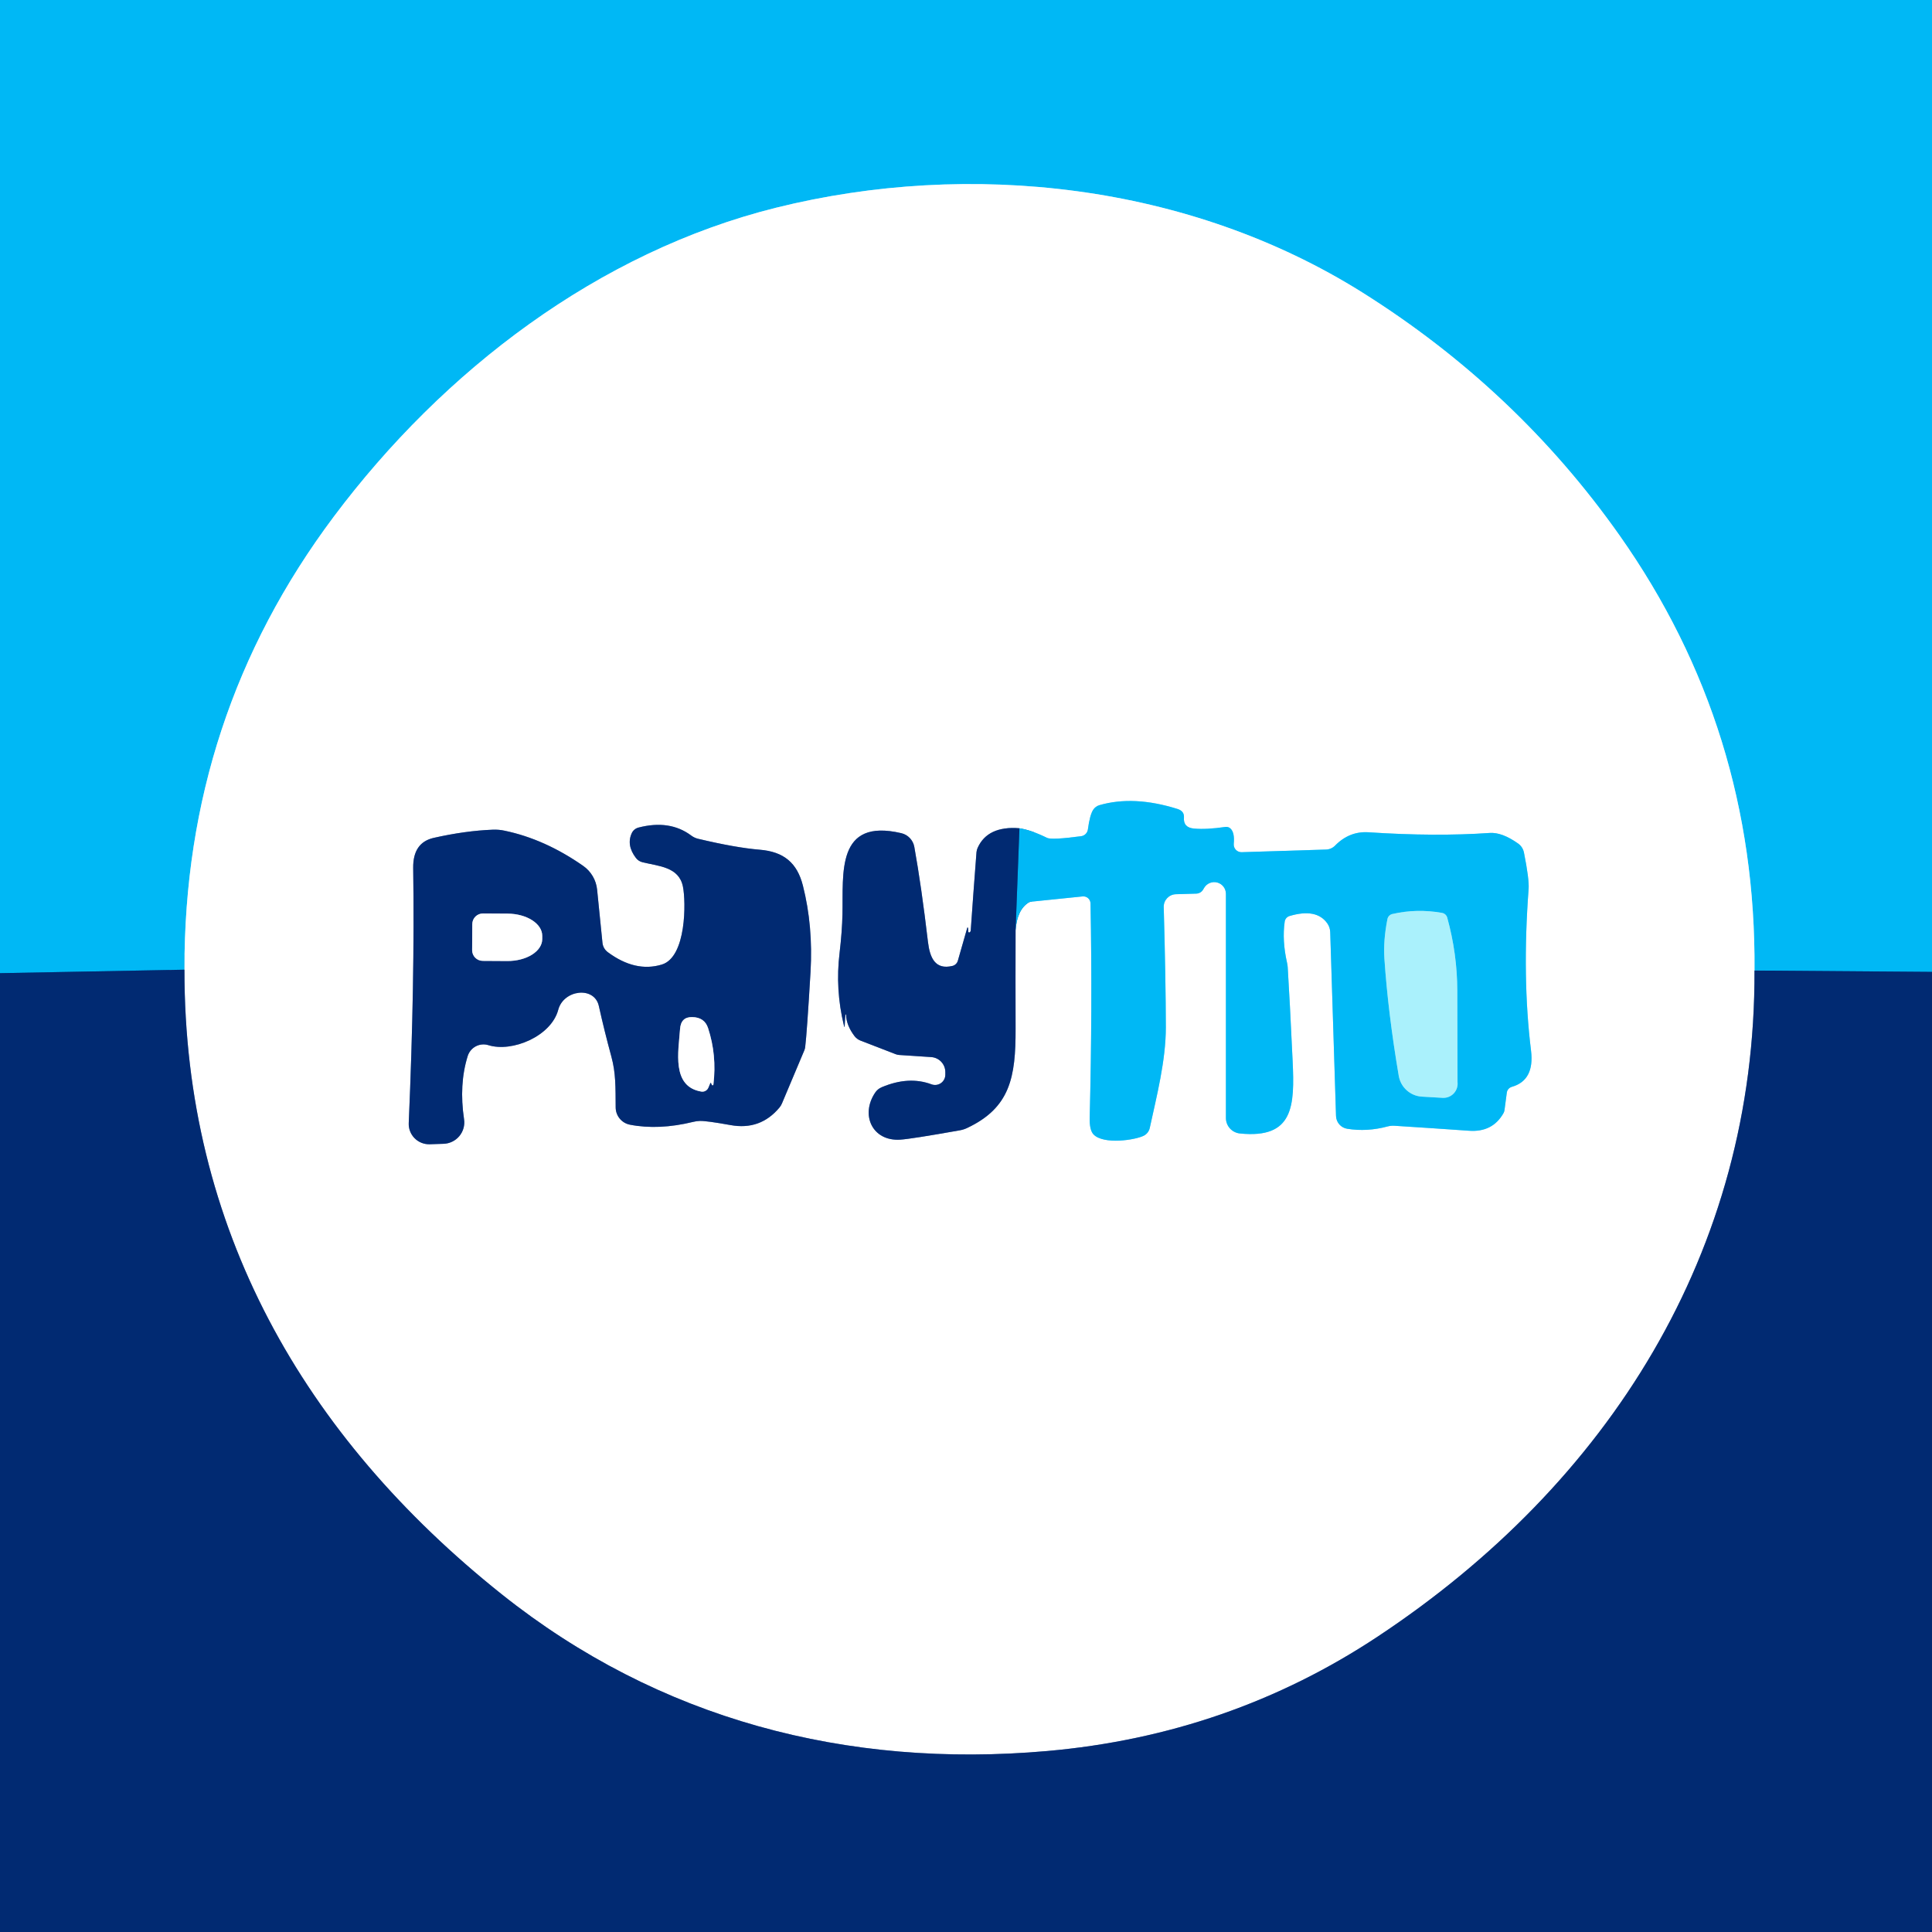
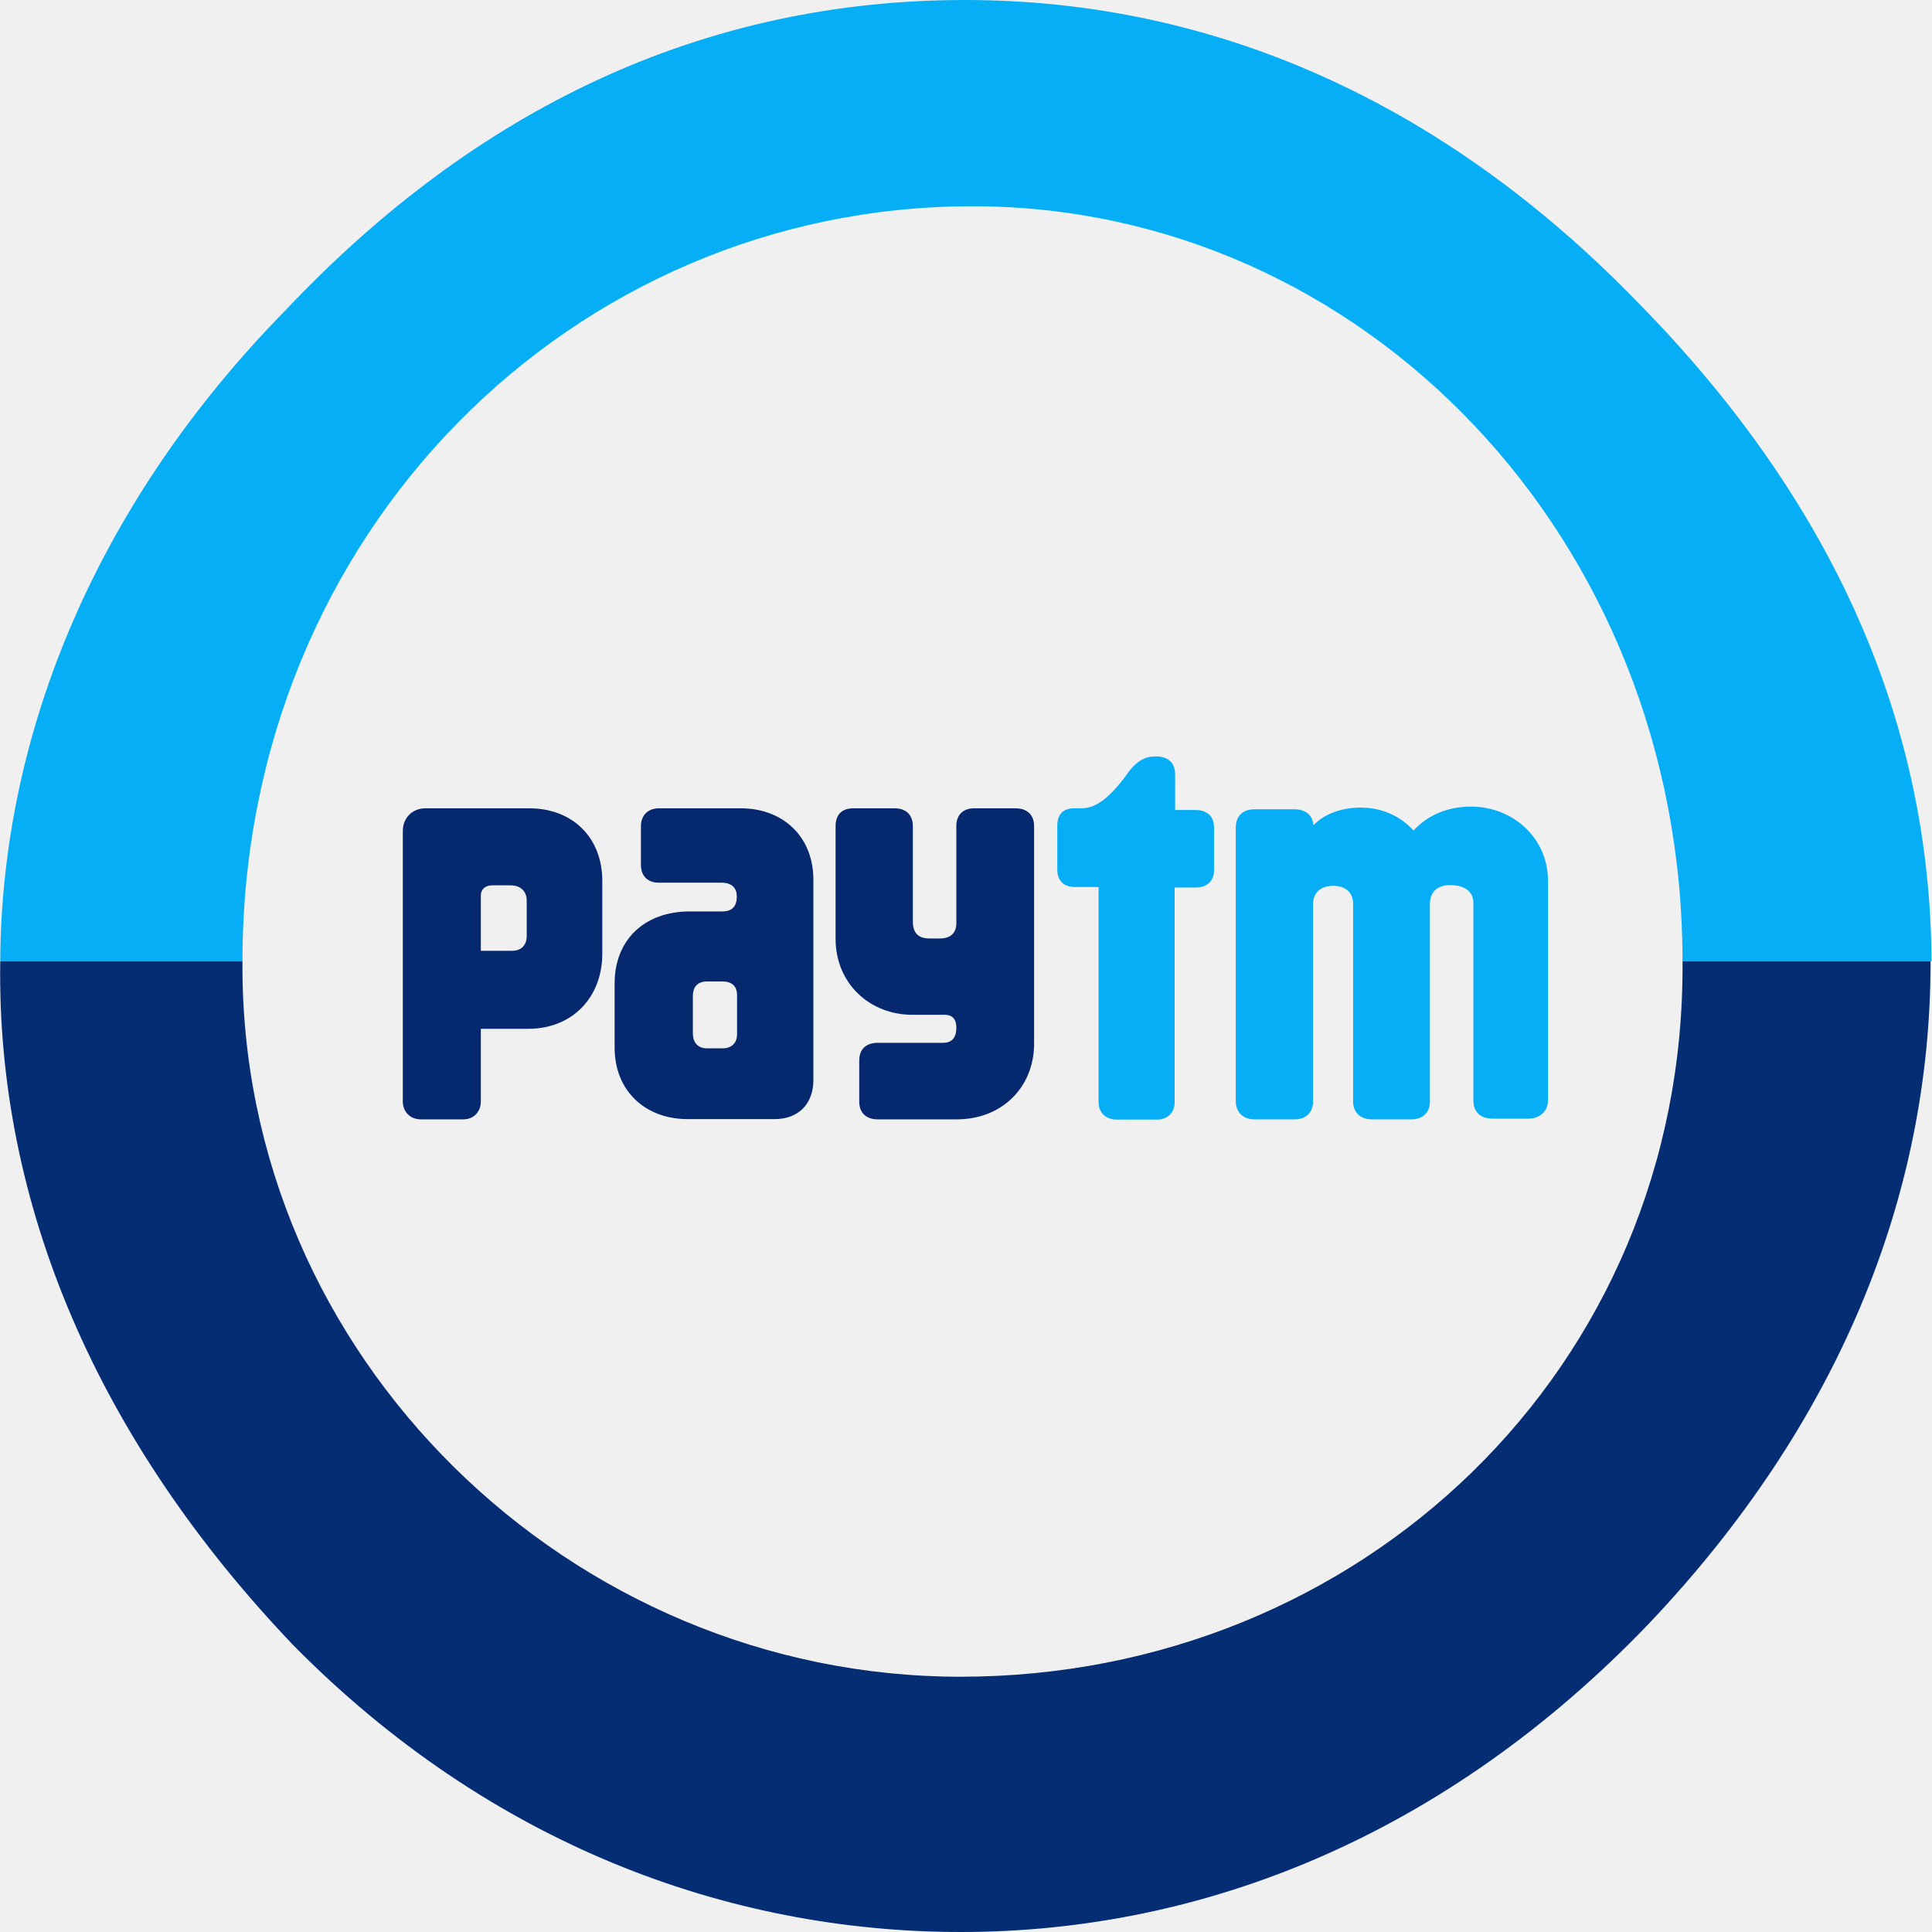
- <svg xmlns="http://www.w3.org/2000/svg" version="1.1" viewBox="0.00 0.00 256.00 256.00" width="128" height="128">
-   <g stroke-width="2.00" fill="none" stroke-linecap="butt">
-     <path stroke="#0171b4" vector-effect="non-scaling-stroke" d="   M 256.00 128.78   L 232.48 128.60" />
-     <path stroke="#80dcfa" vector-effect="non-scaling-stroke" d="   M 232.48 128.60   Q 232.73 96.66 214.59 70.93   Q 200.93 51.57 180.48 38.73   C 157.53 24.34 128.52 21.13 102.81 27.53   C 79.31 33.39 58.75 49.07 44.22 68.47   Q 24.38 94.96 24.44 128.49" />
-     <path stroke="#0171b4" vector-effect="non-scaling-stroke" d="   M 24.44 128.49   L 0.00 128.95" />
-     <path stroke="#8095b9" vector-effect="non-scaling-stroke" d="   M 232.48 128.60   C 232.63 165.85 213.14 196.60 182.56 216.85   Q 162.88 229.89 138.75 232.02   C 112.22 234.36 87.28 227.83 66.47 211.24   C 40.21 190.30 24.41 162.67 24.44 128.49" />
-     <path stroke="#8095b9" vector-effect="non-scaling-stroke" d="   M 135.08 109.75   Q 130.86 109.41 129.54 112.35   A 1.91 1.79 61.6 0 0 129.39 112.92   Q 128.96 118.50 128.63 123.25   Q 128.62 123.43 128.50 123.53   A 0.12 0.12 0.0 0 1 128.30 123.43   Q 128.30 122.98 128.25 122.91   A 0.05 0.05 0.0 0 0 128.17 122.93   L 126.92 127.30   A 0.99 0.98 -88.4 0 1 126.20 127.99   C 123.92 128.54 123.21 126.91 122.96 124.81   Q 122.09 117.42 121.15 112.21   A 2.28 2.28 0.0 0 0 119.43 110.40   C 110.76 108.37 111.75 115.74 111.63 121.15   Q 111.58 123.45 111.25 126.25   Q 110.66 131.10 111.82 135.87   Q 111.92 136.30 111.93 135.86   Q 111.98 134.69 112.03 134.45   A 0.04 0.04 0.0 0 1 112.11 134.46   Q 112.14 135.85 113.22 137.28   A 1.85 1.83 -7.5 0 0 114.01 137.88   L 118.69 139.69   A 1.86 1.67 -29.7 0 0 119.15 139.79   L 123.39 140.07   A 2.00 1.99 1.8 0 1 125.26 142.06   L 125.26 142.41   A 1.36 1.36 0.0 0 1 123.43 143.68   Q 120.41 142.55 116.84 144.06   A 1.95 1.90 -83.5 0 0 115.97 144.77   C 113.97 147.73 115.59 151.25 119.29 151.01   Q 120.73 150.92 127.20 149.77   A 3.80 3.75 -62.5 0 0 128.16 149.46   C 133.85 146.77 134.59 142.75 134.57 136.32   Q 134.55 129.75 134.57 123.25" />
-     <path stroke="#80dcfa" vector-effect="non-scaling-stroke" d="   M 134.57 123.25   Q 134.77 120.54 136.31 119.58   A 0.87 0.74 22.8 0 1 136.62 119.48   L 143.46 118.78   A 0.95 0.95 0.0 0 1 144.50 119.71   Q 144.76 133.45 144.39 148.10   Q 144.35 149.73 144.89 150.31   C 146.21 151.71 150.48 151.06 151.59 150.47   A 1.52 1.52 0.0 0 0 152.35 149.46   C 153.26 145.26 154.48 140.56 154.48 136.11   Q 154.47 129.90 154.20 120.19   A 1.66 1.66 0.0 0 1 155.80 118.49   L 158.52 118.41   A 1.09 1.07 14.3 0 0 159.41 117.89   L 159.56 117.64   A 1.55 1.55 0.0 0 1 162.44 118.43   L 162.44 148.14   A 2.06 2.06 0.0 0 0 164.29 150.19   C 171.42 150.92 171.56 146.54 171.28 140.59   Q 170.90 132.49 170.63 128.18   A 4.33 3.05 46.5 0 0 170.54 127.57   Q 169.87 124.62 170.23 122.12   A 0.91 0.91 0.0 0 1 170.86 121.38   Q 174.44 120.31 175.88 122.36   A 2.15 2.13 26.9 0 1 176.26 123.51   L 177.03 147.88   A 1.77 1.76 -86.7 0 0 178.52 149.57   Q 181.16 149.99 183.86 149.26   A 2.91 2.81 38.4 0 1 184.78 149.17   Q 189.82 149.49 194.65 149.83   Q 197.78 150.06 199.23 147.48   A 1.15 1.15 0.0 0 0 199.35 147.12   L 199.66 144.78   A 0.94 0.93 -4.4 0 1 200.33 144.01   Q 203.35 143.15 202.87 139.22   Q 201.67 129.48 202.55 117.78   Q 202.64 116.50 201.93 112.96   A 1.93 1.92 -77.9 0 0 201.17 111.78   Q 199.03 110.26 197.40 110.37   Q 190.21 110.87 181.33 110.28   Q 178.79 110.12 176.90 112.05   A 1.76 1.73 21.0 0 1 175.70 112.57   L 164.53 112.92   A 1.02 1.02 0.0 0 1 163.48 111.81   Q 163.62 110.32 163.04 109.78   A 0.81 0.79 62.0 0 0 162.39 109.57   Q 159.84 109.94 158.23 109.79   Q 156.77 109.67 156.88 108.32   Q 156.94 107.48 156.02 107.19   Q 150.22 105.37 145.67 106.69   A 1.50 1.46 -80.8 0 0 144.86 107.29   Q 144.41 107.96 144.15 109.91   A 1.05 1.05 0.0 0 1 143.26 110.80   Q 139.35 111.32 138.74 111.02   Q 136.65 109.99 135.08 109.75" />
-     <path stroke="#0171b4" vector-effect="non-scaling-stroke" d="   M 134.57 123.25   L 135.08 109.75" />
-     <path stroke="#8095b9" vector-effect="non-scaling-stroke" d="   M 73.97 133.80   C 74.68 131.13 78.76 130.63 79.35 133.30   Q 80.09 136.63 81.01 140.01   C 81.60 142.16 81.56 144.02 81.58 146.74   A 2.34 2.34 0.0 0 0 83.48 149.03   Q 87.29 149.77 91.87 148.65   A 4.01 3.77 35.5 0 1 92.75 148.53   Q 93.64 148.51 96.80 149.08   Q 100.74 149.80 103.28 146.76   A 2.36 2.01 81.0 0 0 103.61 146.22   L 106.58 139.17   A 1.87 1.65 63.2 0 0 106.69 138.75   Q 106.92 136.88 107.40 128.77   Q 107.75 122.71 106.39 117.35   C 105.63 114.35 103.88 112.85 100.65 112.59   Q 97.49 112.33 92.49 111.14   A 2.48 2.43 -19.1 0 1 91.60 110.72   Q 88.74 108.58 84.59 109.66   A 1.35 1.35 0.0 0 0 83.72 110.38   Q 82.97 111.98 84.26 113.68   A 1.55 1.52 -11.3 0 0 85.13 114.25   C 87.26 114.78 89.96 114.85 90.49 117.47   C 90.90 119.47 90.97 126.82 87.69 127.81   Q 84.18 128.87 80.54 126.17   A 1.76 1.75 -75.0 0 1 79.83 124.93   L 79.12 117.88   A 4.37 4.37 0.0 0 0 77.27 114.73   Q 72.19 111.18 66.85 110.07   A 6.23 5.87 -38.6 0 0 65.26 109.94   Q 61.66 110.08 57.48 111.02   Q 54.71 111.64 54.75 115.00   Q 54.97 130.14 54.16 148.81   A 2.70 2.69 0.4 0 0 56.94 151.62   L 58.77 151.56   A 2.84 2.83 -5.1 0 0 61.49 148.31   Q 60.80 143.71 61.97 139.94   A 2.20 2.19 -72.7 0 1 64.72 138.49   C 67.86 139.47 73.04 137.31 73.97 133.80" />
-     <path stroke="#55d5f9" vector-effect="non-scaling-stroke" d="   M 188.41 145.31   L 191.15 145.47   A 1.88 1.88 0.0 0 0 193.13 143.38   Q 193.13 143.37 193.10 131.27   Q 193.09 126.40 191.77 121.60   A 0.89 0.87 -1.9 0 0 191.07 120.96   Q 187.72 120.37 184.50 121.11   A 0.87 0.86 89.6 0 0 183.84 121.79   Q 183.28 124.63 183.44 127.02   Q 183.92 134.17 185.34 142.55   A 3.32 3.30 86.8 0 0 188.41 145.31" />
-     <path stroke="#8095b9" vector-effect="non-scaling-stroke" d="   M 62.58 122.45   L 62.56 125.91   A 1.41 1.41 0.0 0 0 63.96 127.32   L 67.22 127.34   A 4.61 2.92 0.3 0 0 71.85 124.44   L 71.85 124.00   A 4.61 2.92 0.3 0 0 67.26 121.06   L 64.00 121.04   A 1.41 1.41 0.0 0 0 62.58 122.45" />
-     <path stroke="#8095b9" vector-effect="non-scaling-stroke" d="   M 94.53 143.71   Q 95.00 139.80 93.82 136.22   Q 93.35 134.79 91.71 134.77   Q 90.22 134.74 90.11 136.36   C 89.90 139.33 88.96 143.98 92.93 144.64   A 0.86 0.86 0.0 0 0 93.86 144.12   L 94.11 143.52   A 0.07 0.07 0.0 0 1 94.23 143.50   Q 94.25 143.54 94.32 143.74   A 0.11 0.11 0.0 0 0 94.53 143.71" />
+ <svg xmlns="http://www.w3.org/2000/svg" width="128" height="128" fill="none" viewBox="0 0 512 512">
+   <defs>
+     <clipPath id="clip0_644_4557">
+       <rect width="80" height="80" fill="#fff" />
+     </clipPath>
+   </defs>
+   <g transform="scale(6.4)" clip-path="url(#clip0_644_4557)">
+     <path d="m39.96 0c-10.86 0-20.26 4.5-28.15 12.86-7.65 7.8-11.75 17.29-11.8 26.95h10.03c0-17.79 13.71-31.27 30.22-31.27 16.16 0 29.41 13.72 29.41 31.27h10.31c-0.05-10.22-4.32-19.39-12.34-27.47-7.85-8.03-17.27-12.34-27.68-12.34z" fill="#06AFF5" />
+     <path d="m69.67 39.81c0.12 16.88-13.37 29.62-29.9 29.62-16.13 0-29.85-13.24-29.73-29.62h-10.03c-0.15 10.07 4.03 19.82 12.14 28.32 8.1 8.21 17.96 11.87 27.64 11.87 10.16 0 20.15-4.09 28.45-12.73 7.88-8.29 11.71-17.75 11.7-27.46h-10.27z" fill="#052D73" />
+     <path d="m21.91 33.47h-4.29c-0.54 0-0.94 0.39-0.94 0.94v11.2c0 0.43 0.31 0.74 0.74 0.74h1.77c0.42 0 0.72-0.31 0.72-0.74v-3.01h1.97c1.81 0 3.06-1.29 3.06-3.12v-3c0-1.81-1.24-3.01-3.03-3.01zm-0.1 5.29c0 0.38-0.23 0.61-0.6 0.61h-1.3v-2.28c0-0.28 0.2-0.43 0.47-0.43h0.76c0.41 0 0.67 0.24 0.67 0.63v1.47z" fill="#05286E" />
+     <path d="m30.67 33.47h-3.38c-0.46 0-0.75 0.29-0.75 0.74v1.61c0 0.45 0.28 0.73 0.73 0.73h2.61c0.41 0 0.63 0.21 0.63 0.57 0 0.4-0.19 0.62-0.59 0.62h-1.35c-1.91 0-3.12 1.2-3.12 2.98v2.66c0 1.81 1.29 2.96 3.02 2.96h3.61c0.98 0 1.6-0.63 1.6-1.62v-8.3c0-1.76-1.24-2.95-3.01-2.95zm-0.15 9.36c0 0.36-0.23 0.58-0.6 0.58h-0.63c-0.4 0-0.6-0.24-0.6-0.63v-1.53c0-0.41 0.21-0.61 0.6-0.61h0.62c0.39 0 0.61 0.19 0.61 0.57v1.62z" fill="#05286E" />
+     <path d="m42.05 33.47h-1.71c-0.47 0-0.74 0.28-0.74 0.73v4.03c0 0.41-0.25 0.63-0.67 0.63h-0.45c-0.46 0-0.68-0.24-0.68-0.69v-3.96c0-0.46-0.28-0.74-0.76-0.74h-1.7c-0.5 0-0.74 0.28-0.74 0.74v4.66c0 1.88 1.44 3.15 3.17 3.15h1.32c0.35 0 0.51 0.17 0.51 0.54 0 0.4-0.18 0.62-0.54 0.62h-2.7c-0.51 0-0.78 0.27-0.78 0.74v1.7c0 0.45 0.28 0.73 0.76 0.73h3.28c1.86 0 3.2-1.32 3.2-3.14v-9c0-0.46-0.28-0.74-0.77-0.74z" fill="#05286E" />
+     <path d="m49.5 33.54h-0.84v-1.47c0-0.48-0.28-0.75-0.81-0.75-0.44 0-0.76 0.19-1.1 0.62-0.71 1-1.32 1.53-1.96 1.53h-0.32c-0.46 0-0.69 0.27-0.69 0.72v1.82c0 0.46 0.27 0.72 0.73 0.72h0.98v8.91c0 0.44 0.31 0.72 0.75 0.72h1.67c0.44 0 0.73-0.29 0.73-0.72v-8.89h0.88c0.46 0 0.75-0.27 0.75-0.72v-1.77c0-0.46-0.29-0.72-0.77-0.72z" fill="#06AFF5" />
+     <path d="m60.92 33.4c-0.98 0-1.8 0.35-2.39 0.99-0.55-0.61-1.32-0.95-2.19-0.95-0.8 0-1.52 0.27-1.95 0.73-0.04-0.43-0.34-0.66-0.81-0.66h-1.62c-0.52 0-0.79 0.29-0.79 0.78v11.3c0 0.47 0.31 0.76 0.77 0.76h1.68c0.46 0 0.75-0.29 0.75-0.74v-8.16c0-0.52 0.35-0.77 0.84-0.77s0.82 0.26 0.82 0.75v8.18c0 0.46 0.31 0.74 0.77 0.74h1.65c0.46 0 0.76-0.28 0.76-0.74v-8.18c0-0.52 0.33-0.78 0.84-0.78 0.54 0 0.96 0.23 0.96 0.74v8.19c0 0.46 0.3 0.74 0.78 0.74h1.5c0.46 0 0.81-0.3 0.81-0.76v-9.09c0-1.77-1.46-3.07-3.18-3.07z" fill="#06AFF5" />
  </g>
-   <path fill="#00b8f5" d="   M 256.00 0.00   L 256.00 128.78   L 232.48 128.60   Q 232.73 96.66 214.59 70.93   Q 200.93 51.57 180.48 38.73   C 157.53 24.34 128.52 21.13 102.81 27.53   C 79.31 33.39 58.75 49.07 44.22 68.47   Q 24.38 94.96 24.44 128.49   L 0.00 128.95   L 0.00 0.00   L 256.00 0.00   Z" />
-   <path fill="#ffffff" d="   M 232.48 128.60   C 232.63 165.85 213.14 196.60 182.56 216.85   Q 162.88 229.89 138.75 232.02   C 112.22 234.36 87.28 227.83 66.47 211.24   C 40.21 190.30 24.41 162.67 24.44 128.49   Q 24.38 94.96 44.22 68.47   C 58.75 49.07 79.31 33.39 102.81 27.53   C 128.52 21.13 157.53 24.34 180.48 38.73   Q 200.93 51.57 214.59 70.93   Q 232.73 96.66 232.48 128.60   Z   M 135.08 109.75   Q 130.86 109.41 129.54 112.35   A 1.91 1.79 61.6 0 0 129.39 112.92   Q 128.96 118.50 128.63 123.25   Q 128.62 123.43 128.50 123.53   A 0.12 0.12 0.0 0 1 128.30 123.43   Q 128.30 122.98 128.25 122.91   A 0.05 0.05 0.0 0 0 128.17 122.93   L 126.92 127.30   A 0.99 0.98 -88.4 0 1 126.20 127.99   C 123.92 128.54 123.21 126.91 122.96 124.81   Q 122.09 117.42 121.15 112.21   A 2.28 2.28 0.0 0 0 119.43 110.40   C 110.76 108.37 111.75 115.74 111.63 121.15   Q 111.58 123.45 111.25 126.25   Q 110.66 131.10 111.82 135.87   Q 111.92 136.30 111.93 135.86   Q 111.98 134.69 112.03 134.45   A 0.04 0.04 0.0 0 1 112.11 134.46   Q 112.14 135.85 113.22 137.28   A 1.85 1.83 -7.5 0 0 114.01 137.88   L 118.69 139.69   A 1.86 1.67 -29.7 0 0 119.15 139.79   L 123.39 140.07   A 2.00 1.99 1.8 0 1 125.26 142.06   L 125.26 142.41   A 1.36 1.36 0.0 0 1 123.43 143.68   Q 120.41 142.55 116.84 144.06   A 1.95 1.90 -83.5 0 0 115.97 144.77   C 113.97 147.73 115.59 151.25 119.29 151.01   Q 120.73 150.92 127.20 149.77   A 3.80 3.75 -62.5 0 0 128.16 149.46   C 133.85 146.77 134.59 142.75 134.57 136.32   Q 134.55 129.75 134.57 123.25   Q 134.77 120.54 136.31 119.58   A 0.87 0.74 22.8 0 1 136.62 119.48   L 143.46 118.78   A 0.95 0.95 0.0 0 1 144.50 119.71   Q 144.76 133.45 144.39 148.10   Q 144.35 149.73 144.89 150.31   C 146.21 151.71 150.48 151.06 151.59 150.47   A 1.52 1.52 0.0 0 0 152.35 149.46   C 153.26 145.26 154.48 140.56 154.48 136.11   Q 154.47 129.90 154.20 120.19   A 1.66 1.66 0.0 0 1 155.80 118.49   L 158.52 118.41   A 1.09 1.07 14.3 0 0 159.41 117.89   L 159.56 117.64   A 1.55 1.55 0.0 0 1 162.44 118.43   L 162.44 148.14   A 2.06 2.06 0.0 0 0 164.29 150.19   C 171.42 150.92 171.56 146.54 171.28 140.59   Q 170.90 132.49 170.63 128.18   A 4.33 3.05 46.5 0 0 170.54 127.57   Q 169.87 124.62 170.23 122.12   A 0.91 0.91 0.0 0 1 170.86 121.38   Q 174.44 120.31 175.88 122.36   A 2.15 2.13 26.9 0 1 176.26 123.51   L 177.03 147.88   A 1.77 1.76 -86.7 0 0 178.52 149.57   Q 181.16 149.99 183.86 149.26   A 2.91 2.81 38.4 0 1 184.78 149.17   Q 189.82 149.49 194.65 149.83   Q 197.78 150.06 199.23 147.48   A 1.15 1.15 0.0 0 0 199.35 147.12   L 199.66 144.78   A 0.94 0.93 -4.4 0 1 200.33 144.01   Q 203.35 143.15 202.87 139.22   Q 201.67 129.48 202.55 117.78   Q 202.64 116.50 201.93 112.96   A 1.93 1.92 -77.9 0 0 201.17 111.78   Q 199.03 110.26 197.40 110.37   Q 190.21 110.87 181.33 110.28   Q 178.79 110.12 176.90 112.05   A 1.76 1.73 21.0 0 1 175.70 112.57   L 164.53 112.92   A 1.02 1.02 0.0 0 1 163.48 111.81   Q 163.62 110.32 163.04 109.78   A 0.81 0.79 62.0 0 0 162.39 109.57   Q 159.84 109.94 158.23 109.79   Q 156.77 109.67 156.88 108.32   Q 156.94 107.48 156.02 107.19   Q 150.22 105.37 145.67 106.69   A 1.50 1.46 -80.8 0 0 144.86 107.29   Q 144.41 107.96 144.15 109.91   A 1.05 1.05 0.0 0 1 143.26 110.80   Q 139.35 111.32 138.74 111.02   Q 136.65 109.99 135.08 109.75   Z   M 73.97 133.80   C 74.68 131.13 78.76 130.63 79.35 133.30   Q 80.09 136.63 81.01 140.01   C 81.60 142.16 81.56 144.02 81.58 146.74   A 2.34 2.34 0.0 0 0 83.48 149.03   Q 87.29 149.77 91.87 148.65   A 4.01 3.77 35.5 0 1 92.75 148.53   Q 93.64 148.51 96.80 149.08   Q 100.74 149.80 103.28 146.76   A 2.36 2.01 81.0 0 0 103.61 146.22   L 106.58 139.17   A 1.87 1.65 63.2 0 0 106.69 138.75   Q 106.92 136.88 107.40 128.77   Q 107.75 122.71 106.39 117.35   C 105.63 114.35 103.88 112.85 100.65 112.59   Q 97.49 112.33 92.49 111.14   A 2.48 2.43 -19.1 0 1 91.60 110.72   Q 88.74 108.58 84.59 109.66   A 1.35 1.35 0.0 0 0 83.72 110.38   Q 82.97 111.98 84.26 113.68   A 1.55 1.52 -11.3 0 0 85.13 114.25   C 87.26 114.78 89.96 114.85 90.49 117.47   C 90.90 119.47 90.97 126.82 87.69 127.81   Q 84.18 128.87 80.54 126.17   A 1.76 1.75 -75.0 0 1 79.83 124.93   L 79.12 117.88   A 4.37 4.37 0.0 0 0 77.27 114.73   Q 72.19 111.18 66.85 110.07   A 6.23 5.87 -38.6 0 0 65.26 109.94   Q 61.66 110.08 57.48 111.02   Q 54.71 111.64 54.75 115.00   Q 54.97 130.14 54.16 148.81   A 2.70 2.69 0.4 0 0 56.94 151.62   L 58.77 151.56   A 2.84 2.83 -5.1 0 0 61.49 148.31   Q 60.80 143.71 61.97 139.94   A 2.20 2.19 -72.7 0 1 64.72 138.49   C 67.86 139.47 73.04 137.31 73.97 133.80   Z" />
-   <path fill="#00b8f5" d="   M 134.57 123.25   L 135.08 109.75   Q 136.65 109.99 138.74 111.02   Q 139.35 111.32 143.26 110.80   A 1.05 1.05 0.0 0 0 144.15 109.91   Q 144.41 107.96 144.86 107.29   A 1.50 1.46 -80.8 0 1 145.67 106.69   Q 150.22 105.37 156.02 107.19   Q 156.94 107.48 156.88 108.32   Q 156.77 109.67 158.23 109.79   Q 159.84 109.94 162.39 109.57   A 0.81 0.79 62.0 0 1 163.04 109.78   Q 163.62 110.32 163.48 111.81   A 1.02 1.02 0.0 0 0 164.53 112.92   L 175.70 112.57   A 1.76 1.73 21.0 0 0 176.90 112.05   Q 178.79 110.12 181.33 110.28   Q 190.21 110.87 197.40 110.37   Q 199.03 110.26 201.17 111.78   A 1.93 1.92 -77.9 0 1 201.93 112.96   Q 202.64 116.50 202.55 117.78   Q 201.67 129.48 202.87 139.22   Q 203.35 143.15 200.33 144.01   A 0.94 0.93 -4.4 0 0 199.66 144.78   L 199.35 147.12   A 1.15 1.15 0.0 0 1 199.23 147.48   Q 197.78 150.06 194.65 149.83   Q 189.82 149.49 184.78 149.17   A 2.91 2.81 38.4 0 0 183.86 149.26   Q 181.16 149.99 178.52 149.57   A 1.77 1.76 -86.7 0 1 177.03 147.88   L 176.26 123.51   A 2.15 2.13 26.9 0 0 175.88 122.36   Q 174.44 120.31 170.86 121.38   A 0.91 0.91 0.0 0 0 170.23 122.12   Q 169.87 124.62 170.54 127.57   A 4.33 3.05 46.5 0 1 170.63 128.18   Q 170.90 132.49 171.28 140.59   C 171.56 146.54 171.42 150.92 164.29 150.19   A 2.06 2.06 0.0 0 1 162.44 148.14   L 162.44 118.43   A 1.55 1.55 0.0 0 0 159.56 117.64   L 159.41 117.89   A 1.09 1.07 14.3 0 1 158.52 118.41   L 155.80 118.49   A 1.66 1.66 0.0 0 0 154.20 120.19   Q 154.47 129.90 154.48 136.11   C 154.48 140.56 153.26 145.26 152.35 149.46   A 1.52 1.52 0.0 0 1 151.59 150.47   C 150.48 151.06 146.21 151.71 144.89 150.31   Q 144.35 149.73 144.39 148.10   Q 144.76 133.45 144.50 119.71   A 0.95 0.95 0.0 0 0 143.46 118.78   L 136.62 119.48   A 0.87 0.74 22.8 0 0 136.31 119.58   Q 134.77 120.54 134.57 123.25   Z   M 188.41 145.31   L 191.15 145.47   A 1.88 1.88 0.0 0 0 193.13 143.38   Q 193.13 143.37 193.10 131.27   Q 193.09 126.40 191.77 121.60   A 0.89 0.87 -1.9 0 0 191.07 120.96   Q 187.72 120.37 184.50 121.11   A 0.87 0.86 89.6 0 0 183.84 121.79   Q 183.28 124.63 183.44 127.02   Q 183.92 134.17 185.34 142.55   A 3.32 3.30 86.8 0 0 188.41 145.31   Z" />
-   <path fill="#012a72" d="   M 79.35 133.30   C 78.76 130.63 74.68 131.13 73.97 133.80   C 73.04 137.31 67.86 139.47 64.72 138.49   A 2.20 2.19 -72.7 0 0 61.97 139.94   Q 60.80 143.71 61.49 148.31   A 2.84 2.83 -5.1 0 1 58.77 151.56   L 56.94 151.62   A 2.70 2.69 0.4 0 1 54.16 148.81   Q 54.97 130.14 54.75 115.00   Q 54.71 111.64 57.48 111.02   Q 61.66 110.08 65.26 109.94   A 6.23 5.87 -38.6 0 1 66.85 110.07   Q 72.19 111.18 77.27 114.73   A 4.37 4.37 0.0 0 1 79.12 117.88   L 79.83 124.93   A 1.76 1.75 -75.0 0 0 80.54 126.17   Q 84.18 128.87 87.69 127.81   C 90.97 126.82 90.90 119.47 90.49 117.47   C 89.96 114.85 87.26 114.78 85.13 114.25   A 1.55 1.52 -11.3 0 1 84.26 113.68   Q 82.97 111.98 83.72 110.38   A 1.35 1.35 0.0 0 1 84.59 109.66   Q 88.74 108.58 91.60 110.72   A 2.48 2.43 -19.1 0 0 92.49 111.14   Q 97.49 112.33 100.65 112.59   C 103.88 112.85 105.63 114.35 106.39 117.35   Q 107.75 122.71 107.40 128.77   Q 106.92 136.88 106.69 138.75   A 1.87 1.65 63.2 0 1 106.58 139.17   L 103.61 146.22   A 2.36 2.01 81.0 0 1 103.28 146.76   Q 100.74 149.80 96.80 149.08   Q 93.64 148.51 92.75 148.53   A 4.01 3.77 35.5 0 0 91.87 148.65   Q 87.29 149.77 83.48 149.03   A 2.34 2.34 0.0 0 1 81.58 146.74   C 81.56 144.02 81.60 142.16 81.01 140.01   Q 80.09 136.63 79.35 133.30   Z   M 62.58 122.45   L 62.56 125.91   A 1.41 1.41 0.0 0 0 63.96 127.32   L 67.22 127.34   A 4.61 2.92 0.3 0 0 71.85 124.44   L 71.85 124.00   A 4.61 2.92 0.3 0 0 67.26 121.06   L 64.00 121.04   A 1.41 1.41 0.0 0 0 62.58 122.45   Z   M 94.53 143.71   Q 95.00 139.80 93.82 136.22   Q 93.35 134.79 91.71 134.77   Q 90.22 134.74 90.11 136.36   C 89.90 139.33 88.96 143.98 92.93 144.64   A 0.86 0.86 0.0 0 0 93.86 144.12   L 94.11 143.52   A 0.07 0.07 0.0 0 1 94.23 143.50   Q 94.25 143.54 94.32 143.74   A 0.11 0.11 0.0 0 0 94.53 143.71   Z" />
-   <path fill="#012a72" d="   M 135.08 109.75   L 134.57 123.25   Q 134.55 129.75 134.57 136.32   C 134.59 142.75 133.85 146.77 128.16 149.46   A 3.80 3.75 -62.5 0 1 127.20 149.77   Q 120.73 150.92 119.29 151.01   C 115.59 151.25 113.97 147.73 115.97 144.77   A 1.95 1.90 -83.5 0 1 116.84 144.06   Q 120.41 142.55 123.43 143.68   A 1.36 1.36 0.0 0 0 125.26 142.41   L 125.26 142.06   A 2.00 1.99 1.8 0 0 123.39 140.07   L 119.15 139.79   A 1.86 1.67 -29.7 0 1 118.69 139.69   L 114.01 137.88   A 1.85 1.83 -7.5 0 1 113.22 137.28   Q 112.14 135.85 112.11 134.46   A 0.04 0.04 0.0 0 0 112.03 134.45   Q 111.98 134.69 111.93 135.86   Q 111.92 136.30 111.82 135.87   Q 110.66 131.10 111.25 126.25   Q 111.58 123.45 111.63 121.15   C 111.75 115.74 110.76 108.37 119.43 110.40   A 2.28 2.28 0.0 0 1 121.15 112.21   Q 122.09 117.42 122.96 124.81   C 123.21 126.91 123.92 128.54 126.20 127.99   A 0.99 0.98 -88.4 0 0 126.92 127.30   L 128.17 122.93   A 0.05 0.05 0.0 0 1 128.25 122.91   Q 128.30 122.98 128.30 123.43   A 0.12 0.12 0.0 0 0 128.50 123.53   Q 128.62 123.43 128.63 123.25   Q 128.96 118.50 129.39 112.92   A 1.91 1.79 61.6 0 1 129.54 112.35   Q 130.86 109.41 135.08 109.75   Z" />
-   <path fill="#aaf1fc" d="   M 188.41 145.31   A 3.32 3.30 86.8 0 1 185.34 142.55   Q 183.92 134.17 183.44 127.02   Q 183.28 124.63 183.84 121.79   A 0.87 0.86 89.6 0 1 184.50 121.11   Q 187.72 120.37 191.07 120.96   A 0.89 0.87 -1.9 0 1 191.77 121.60   Q 193.09 126.40 193.10 131.27   Q 193.13 143.37 193.13 143.38   A 1.88 1.88 0.0 0 1 191.15 145.47   L 188.41 145.31   Z" />
-   <path fill="#ffffff" d="   M 62.58 122.45   A 1.41 1.41 0.0 0 1 64.00 121.04   L 67.26 121.06   A 4.61 2.92 0.3 0 1 71.85 124.00   L 71.85 124.44   A 4.61 2.92 0.3 0 1 67.22 127.34   L 63.96 127.32   A 1.41 1.41 0.0 0 1 62.56 125.91   L 62.58 122.45   Z" />
-   <path fill="#012a72" d="   M 24.44 128.49   C 24.41 162.67 40.21 190.30 66.47 211.24   C 87.28 227.83 112.22 234.36 138.75 232.02   Q 162.88 229.89 182.56 216.85   C 213.14 196.60 232.63 165.85 232.48 128.60   L 256.00 128.78   L 256.00 256.00   L 0.00 256.00   L 0.00 128.95   L 24.44 128.49   Z" />
-   <path fill="#ffffff" d="   M 94.32 143.74   Q 94.25 143.54 94.23 143.50   A 0.07 0.07 0.0 0 0 94.11 143.52   L 93.86 144.12   A 0.86 0.86 0.0 0 1 92.93 144.64   C 88.96 143.98 89.90 139.33 90.11 136.36   Q 90.22 134.74 91.71 134.77   Q 93.35 134.79 93.82 136.22   Q 95.00 139.80 94.53 143.71   A 0.11 0.11 0.0 0 1 94.32 143.74   Z" />
</svg>
